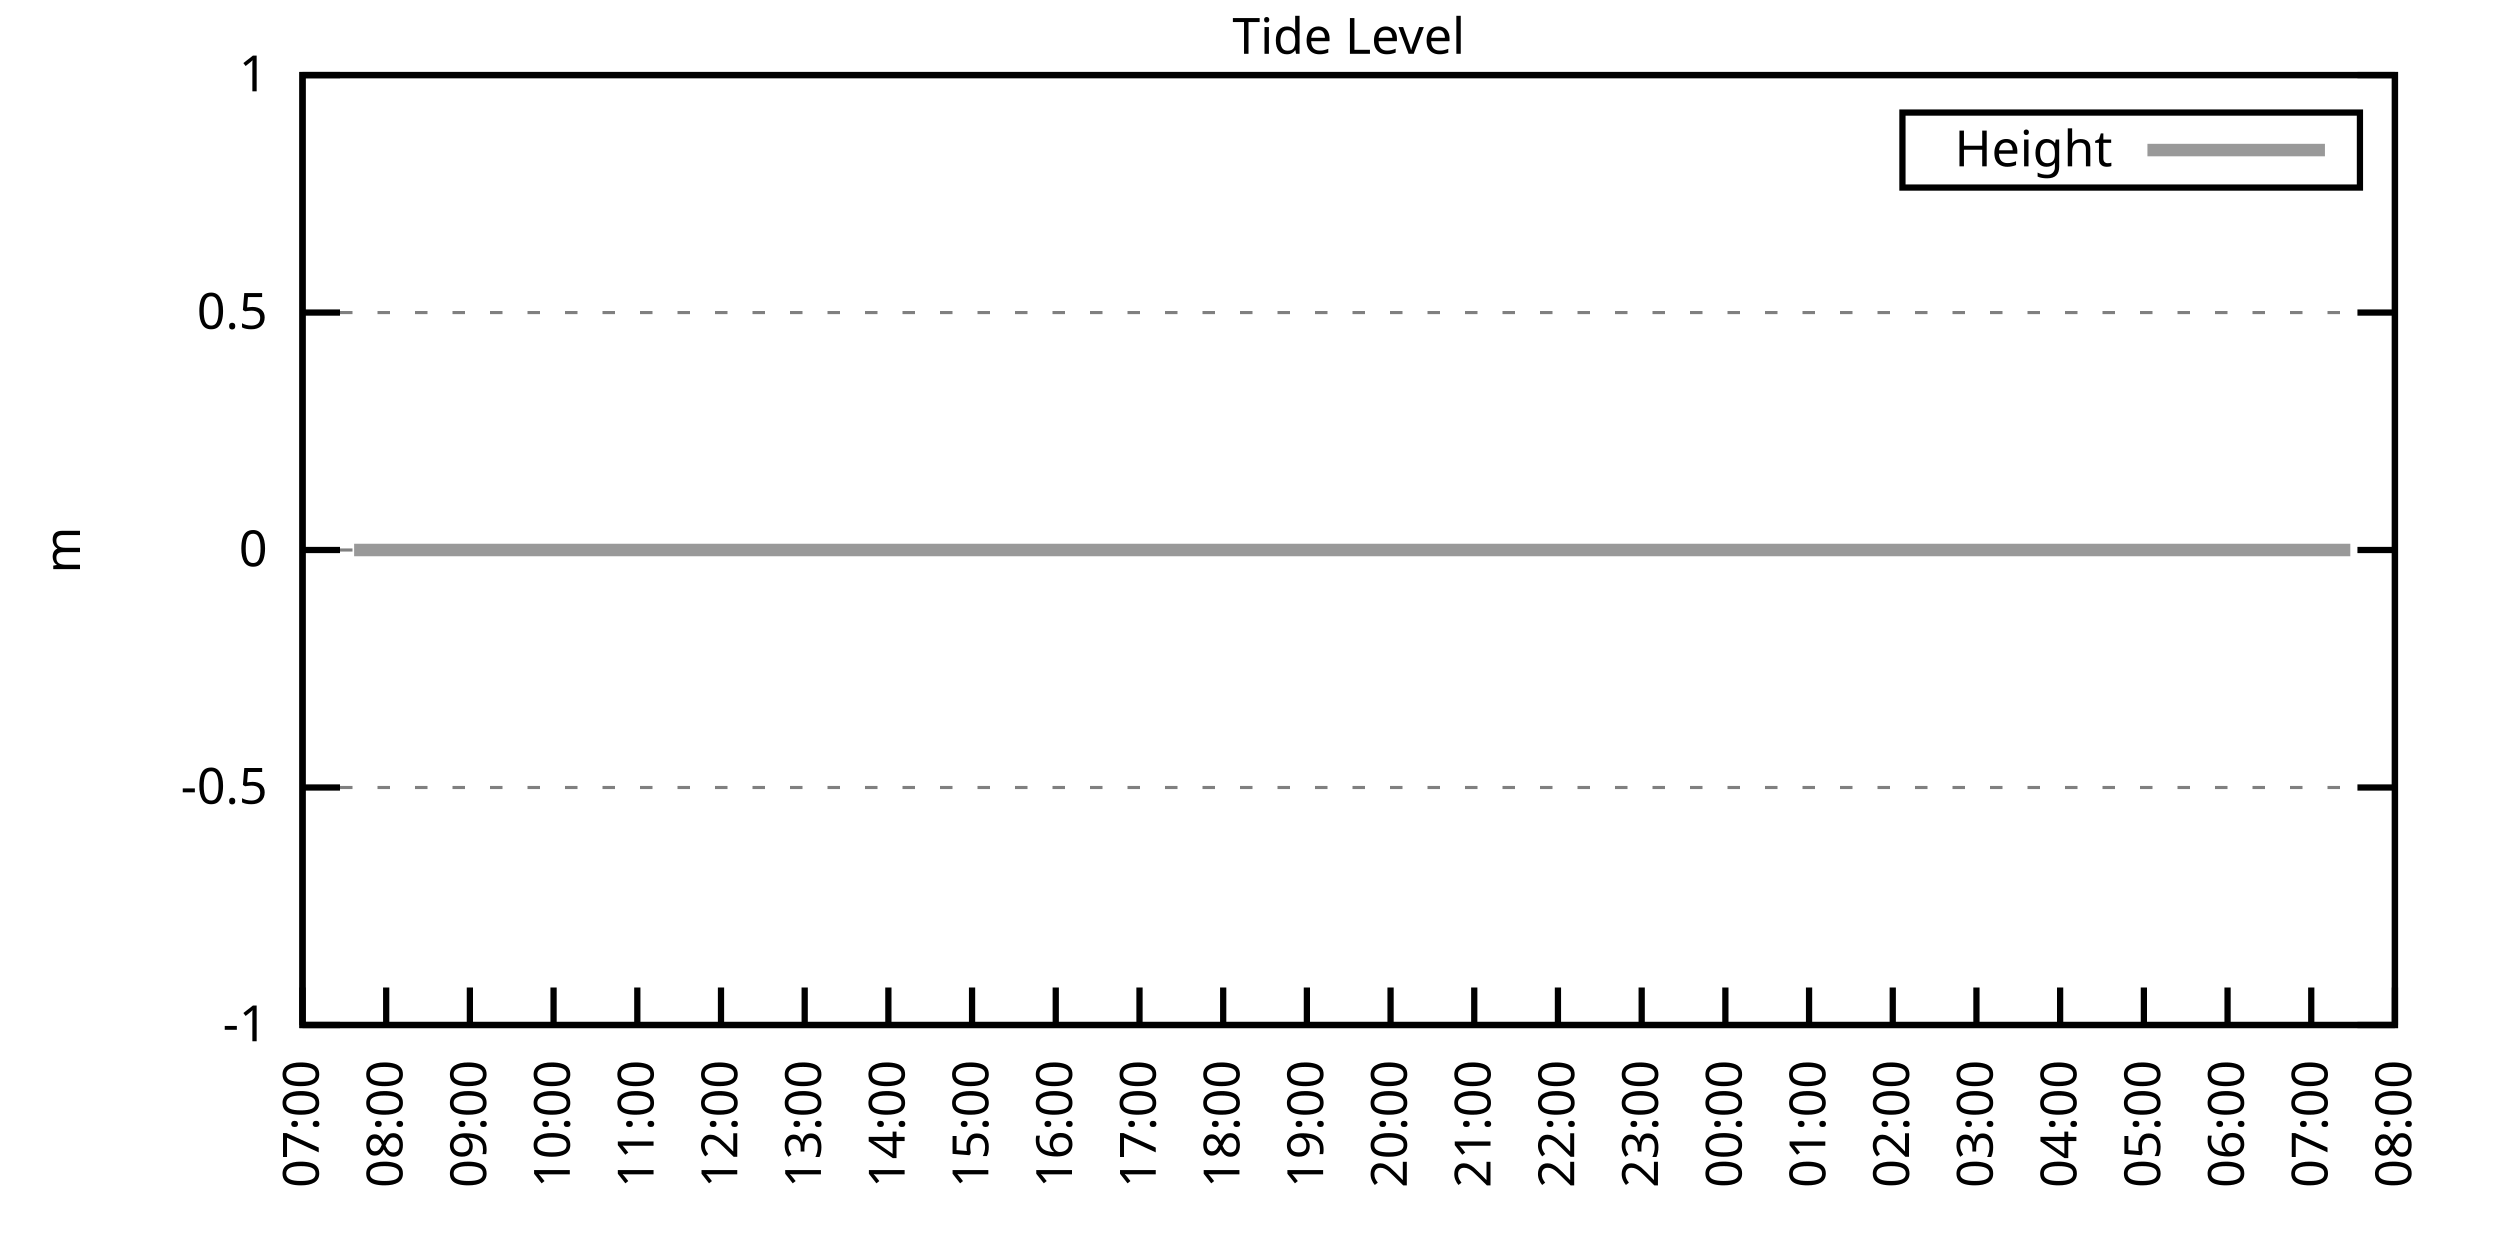
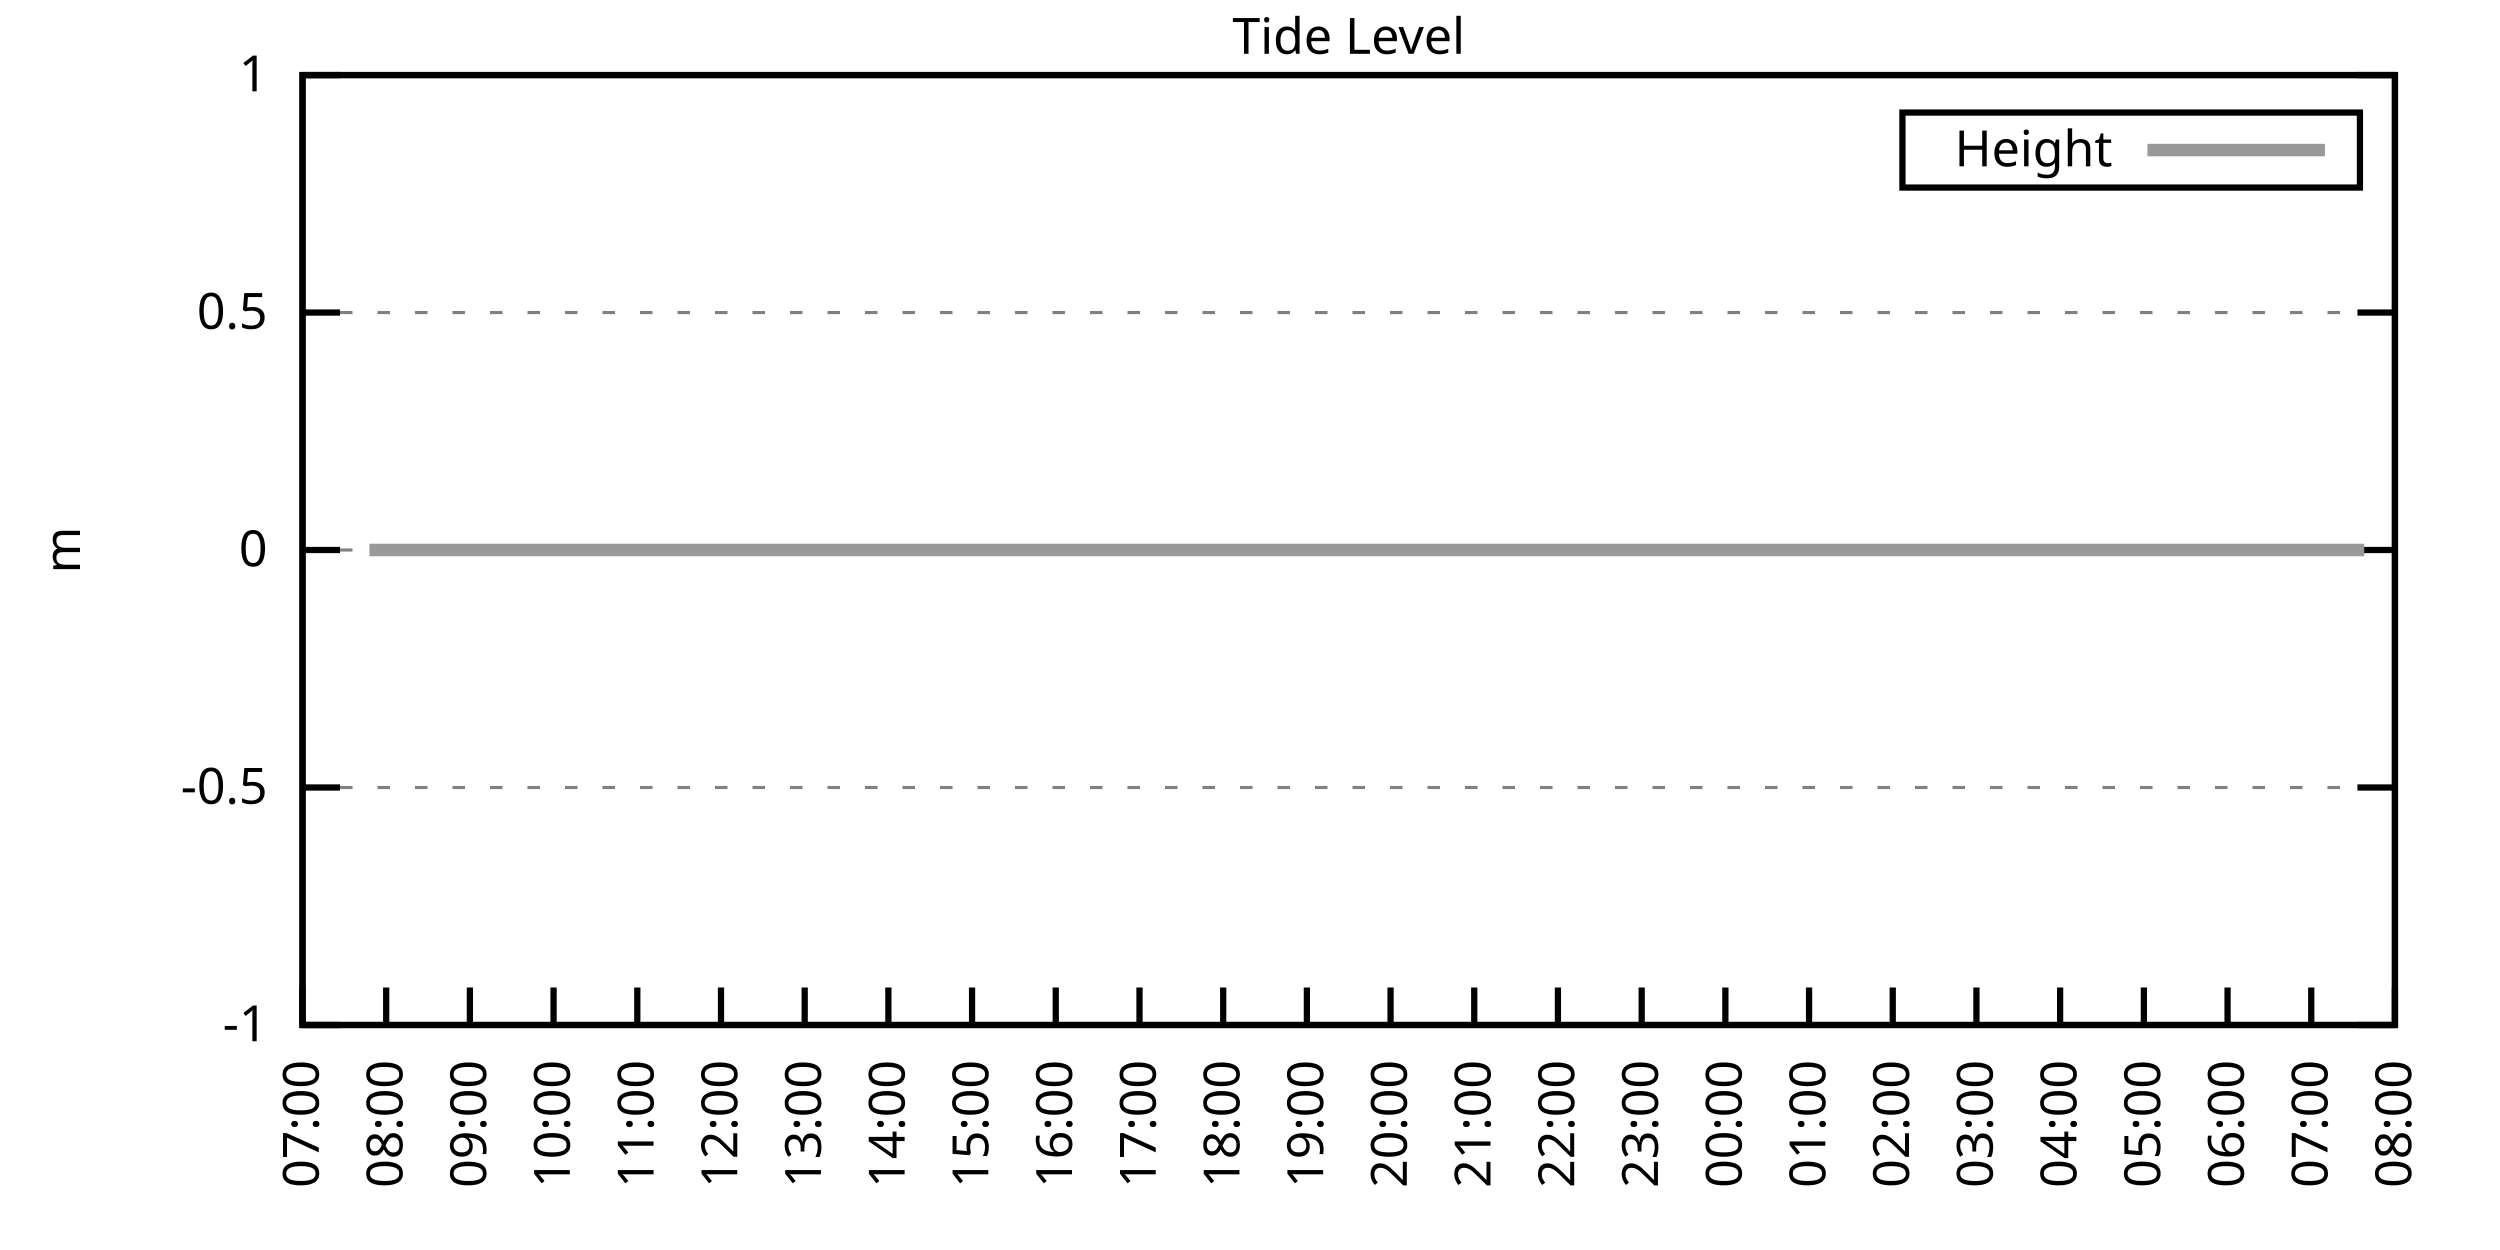
<svg xmlns="http://www.w3.org/2000/svg" xmlns:xlink="http://www.w3.org/1999/xlink" width="400" height="200" viewBox="0 0 400 200">
  <g id="gnuplot_canvas">
    <rect x="0" y="0" width="400" height="200" fill="none" />
    <defs>
      <circle id="gpDot" r="0.5" stroke-width="0.5" stroke="currentColor" />
      <path id="gpPt0" stroke-width="0.333" stroke="currentColor" d="M-1,0 h2 M0,-1 v2" />
      <path id="gpPt1" stroke-width="0.333" stroke="currentColor" d="M-1,-1 L1,1 M1,-1 L-1,1" />
      <path id="gpPt2" stroke-width="0.333" stroke="currentColor" d="M-1,0 L1,0 M0,-1 L0,1 M-1,-1 L1,1 M-1,1 L1,-1" />
      <rect id="gpPt3" stroke-width="0.333" stroke="currentColor" x="-1" y="-1" width="2" height="2" />
      <rect id="gpPt4" stroke-width="0.333" stroke="currentColor" fill="currentColor" x="-1" y="-1" width="2" height="2" />
      <circle id="gpPt5" stroke-width="0.333" stroke="currentColor" cx="0" cy="0" r="1" />
      <use xlink:href="#gpPt5" id="gpPt6" fill="currentColor" stroke="none" />
      <path id="gpPt7" stroke-width="0.333" stroke="currentColor" d="M0,-1.33 L-1.33,0.67 L1.33,0.67 z" />
      <use xlink:href="#gpPt7" id="gpPt8" fill="currentColor" stroke="none" />
      <use xlink:href="#gpPt7" id="gpPt9" stroke="currentColor" transform="rotate(180)" />
      <use xlink:href="#gpPt9" id="gpPt10" fill="currentColor" stroke="none" />
      <use xlink:href="#gpPt3" id="gpPt11" stroke="currentColor" transform="rotate(45)" />
      <use xlink:href="#gpPt11" id="gpPt12" fill="currentColor" stroke="none" />
      <path id="gpPt13" stroke-width="0.333" stroke="currentColor" d="M0,1.330 L1.265,0.411 L0.782,-1.067 L-0.782,-1.076 L-1.265,0.411 z" />
      <use xlink:href="#gpPt13" id="gpPt14" fill="currentColor" stroke="none" />
      <filter id="textbox" filterUnits="objectBoundingBox" x="0" y="0" height="1" width="1">
        <feFlood flood-color="white" flood-opacity="1" result="bgnd" />
        <feComposite in="SourceGraphic" in2="bgnd" operator="atop" />
      </filter>
      <filter id="greybox" filterUnits="objectBoundingBox" x="0" y="0" height="1" width="1">
        <feFlood flood-color="lightgrey" flood-opacity="1" result="grey" />
        <feComposite in="SourceGraphic" in2="grey" operator="atop" />
      </filter>
    </defs>
    <g fill="none" color="white" stroke="currentColor" stroke-width="1.00" stroke-linecap="butt" stroke-linejoin="miter">
</g>
    <g fill="none" color="black" stroke="currentColor" stroke-width="1.00" stroke-linecap="butt" stroke-linejoin="miter">
      <g stroke="none" shape-rendering="crispEdges">
        <polygon fill="rgb(255, 255, 255)" points="48.40,164.00 383.18,164.00 383.18,12.02 48.40,12.02 " />
      </g>
    </g>
    <g fill="none" color="black" stroke="currentColor" stroke-width="1.00" stroke-linecap="butt" stroke-linejoin="miter">
</g>
    <g fill="none" color="black" stroke="black" stroke-width="0.50" stroke-linecap="butt" stroke-linejoin="miter">
</g>
    <g fill="none" color="gray" stroke="currentColor" stroke-width="0.50" stroke-linecap="butt" stroke-linejoin="miter">
      <path stroke="gray" stroke-dasharray="2,4" class="gridline" d="M48.40,164.00 L383.19,164.00  " />
    </g>
    <g fill="none" color="gray" stroke="gray" stroke-width="1.00" stroke-linecap="butt" stroke-linejoin="miter">
</g>
    <g fill="none" color="black" stroke="currentColor" stroke-width="1.00" stroke-linecap="butt" stroke-linejoin="miter">
      <path stroke="black" d="M48.40,164.00 L54.40,164.00 M383.19,164.00 L377.19,164.00  " />
      <g transform="translate(42.80,166.60)" stroke="none" fill="black" font-family="Sans" font-size="8.00" text-anchor="end">
        <text>
          <tspan font-family="Sans">-1</tspan>
        </text>
      </g>
    </g>
    <g fill="none" color="black" stroke="currentColor" stroke-width="1.00" stroke-linecap="butt" stroke-linejoin="miter">
</g>
    <g fill="none" color="black" stroke="black" stroke-width="0.50" stroke-linecap="butt" stroke-linejoin="miter">
</g>
    <g fill="none" color="gray" stroke="currentColor" stroke-width="0.50" stroke-linecap="butt" stroke-linejoin="miter">
      <path stroke="gray" stroke-dasharray="2,4" class="gridline" d="M48.40,126.00 L383.19,126.00  " />
    </g>
    <g fill="none" color="gray" stroke="gray" stroke-width="1.00" stroke-linecap="butt" stroke-linejoin="miter">
</g>
    <g fill="none" color="black" stroke="currentColor" stroke-width="1.00" stroke-linecap="butt" stroke-linejoin="miter">
      <path stroke="black" d="M48.40,126.00 L54.40,126.00 M383.19,126.00 L377.19,126.00  " />
      <g transform="translate(42.80,128.60)" stroke="none" fill="black" font-family="Sans" font-size="8.00" text-anchor="end">
        <text>
          <tspan font-family="Sans">-0.5</tspan>
        </text>
      </g>
    </g>
    <g fill="none" color="black" stroke="currentColor" stroke-width="1.00" stroke-linecap="butt" stroke-linejoin="miter">
</g>
    <g fill="none" color="black" stroke="black" stroke-width="0.50" stroke-linecap="butt" stroke-linejoin="miter">
</g>
    <g fill="none" color="gray" stroke="currentColor" stroke-width="0.50" stroke-linecap="butt" stroke-linejoin="miter">
      <path stroke="gray" stroke-dasharray="2,4" class="gridline" d="M48.40,88.00 L383.19,88.00  " />
    </g>
    <g fill="none" color="gray" stroke="gray" stroke-width="1.00" stroke-linecap="butt" stroke-linejoin="miter">
</g>
    <g fill="none" color="black" stroke="currentColor" stroke-width="1.00" stroke-linecap="butt" stroke-linejoin="miter">
      <path stroke="black" d="M48.40,88.00 L54.40,88.00 M383.19,88.00 L377.19,88.00  " />
      <g transform="translate(42.80,90.60)" stroke="none" fill="black" font-family="Sans" font-size="8.00" text-anchor="end">
        <text>
          <tspan font-family="Sans"> 0</tspan>
        </text>
      </g>
    </g>
    <g fill="none" color="black" stroke="currentColor" stroke-width="1.00" stroke-linecap="butt" stroke-linejoin="miter">
</g>
    <g fill="none" color="black" stroke="black" stroke-width="0.50" stroke-linecap="butt" stroke-linejoin="miter">
</g>
    <g fill="none" color="gray" stroke="currentColor" stroke-width="0.50" stroke-linecap="butt" stroke-linejoin="miter">
      <path stroke="gray" stroke-dasharray="2,4" class="gridline" d="M48.40,50.01 L383.19,50.01  " />
    </g>
    <g fill="none" color="gray" stroke="gray" stroke-width="1.00" stroke-linecap="butt" stroke-linejoin="miter">
</g>
    <g fill="none" color="black" stroke="currentColor" stroke-width="1.00" stroke-linecap="butt" stroke-linejoin="miter">
      <path stroke="black" d="M48.40,50.01 L54.40,50.01 M383.19,50.01 L377.19,50.01  " />
      <g transform="translate(42.80,52.61)" stroke="none" fill="black" font-family="Sans" font-size="8.00" text-anchor="end">
        <text>
          <tspan font-family="Sans"> 0.5</tspan>
        </text>
      </g>
    </g>
    <g fill="none" color="black" stroke="currentColor" stroke-width="1.00" stroke-linecap="butt" stroke-linejoin="miter">
</g>
    <g fill="none" color="black" stroke="black" stroke-width="0.50" stroke-linecap="butt" stroke-linejoin="miter">
</g>
    <g fill="none" color="gray" stroke="currentColor" stroke-width="0.50" stroke-linecap="butt" stroke-linejoin="miter">
      <path stroke="gray" stroke-dasharray="2,4" class="gridline" d="M48.40,12.01 L383.19,12.01  " />
    </g>
    <g fill="none" color="gray" stroke="gray" stroke-width="1.00" stroke-linecap="butt" stroke-linejoin="miter">
</g>
    <g fill="none" color="black" stroke="currentColor" stroke-width="1.00" stroke-linecap="butt" stroke-linejoin="miter">
      <path stroke="black" d="M48.40,12.01 L54.40,12.01 M383.19,12.01 L377.19,12.01  " />
      <g transform="translate(42.80,14.61)" stroke="none" fill="black" font-family="Sans" font-size="8.00" text-anchor="end">
        <text>
          <tspan font-family="Sans"> 1</tspan>
        </text>
      </g>
    </g>
    <g fill="none" color="black" stroke="currentColor" stroke-width="1.00" stroke-linecap="butt" stroke-linejoin="miter">
      <path stroke="black" d="M48.40,164.00 L48.40,158.00  " />
      <g transform="translate(51.00,169.60) rotate(270.00)" stroke="none" fill="black" font-family="Sans" font-size="8.00" text-anchor="end">
        <text>
          <tspan font-family="Sans">07:00</tspan>
        </text>
      </g>
    </g>
    <g fill="none" color="black" stroke="currentColor" stroke-width="1.00" stroke-linecap="butt" stroke-linejoin="miter">
      <path stroke="black" d="M61.79,164.00 L61.79,158.00  " />
      <g transform="translate(64.39,169.60) rotate(270.00)" stroke="none" fill="black" font-family="Sans" font-size="8.00" text-anchor="end">
        <text>
          <tspan font-family="Sans">08:00</tspan>
        </text>
      </g>
    </g>
    <g fill="none" color="black" stroke="currentColor" stroke-width="1.00" stroke-linecap="butt" stroke-linejoin="miter">
      <path stroke="black" d="M75.18,164.00 L75.18,158.00  " />
      <g transform="translate(77.78,169.60) rotate(270.00)" stroke="none" fill="black" font-family="Sans" font-size="8.00" text-anchor="end">
        <text>
          <tspan font-family="Sans">09:00</tspan>
        </text>
      </g>
    </g>
    <g fill="none" color="black" stroke="currentColor" stroke-width="1.00" stroke-linecap="butt" stroke-linejoin="miter">
      <path stroke="black" d="M88.57,164.00 L88.57,158.00  " />
      <g transform="translate(91.17,169.60) rotate(270.00)" stroke="none" fill="black" font-family="Sans" font-size="8.00" text-anchor="end">
        <text>
          <tspan font-family="Sans">10:00</tspan>
        </text>
      </g>
    </g>
    <g fill="none" color="black" stroke="currentColor" stroke-width="1.00" stroke-linecap="butt" stroke-linejoin="miter">
      <path stroke="black" d="M101.97,164.00 L101.97,158.00  " />
      <g transform="translate(104.57,169.60) rotate(270.00)" stroke="none" fill="black" font-family="Sans" font-size="8.00" text-anchor="end">
        <text>
          <tspan font-family="Sans">11:00</tspan>
        </text>
      </g>
    </g>
    <g fill="none" color="black" stroke="currentColor" stroke-width="1.00" stroke-linecap="butt" stroke-linejoin="miter">
      <path stroke="black" d="M115.36,164.00 L115.36,158.00  " />
      <g transform="translate(117.96,169.60) rotate(270.00)" stroke="none" fill="black" font-family="Sans" font-size="8.00" text-anchor="end">
        <text>
          <tspan font-family="Sans">12:00</tspan>
        </text>
      </g>
    </g>
    <g fill="none" color="black" stroke="currentColor" stroke-width="1.00" stroke-linecap="butt" stroke-linejoin="miter">
      <path stroke="black" d="M128.75,164.00 L128.75,158.00  " />
      <g transform="translate(131.35,169.60) rotate(270.00)" stroke="none" fill="black" font-family="Sans" font-size="8.00" text-anchor="end">
        <text>
          <tspan font-family="Sans">13:00</tspan>
        </text>
      </g>
    </g>
    <g fill="none" color="black" stroke="currentColor" stroke-width="1.00" stroke-linecap="butt" stroke-linejoin="miter">
      <path stroke="black" d="M142.14,164.00 L142.14,158.00  " />
      <g transform="translate(144.74,169.60) rotate(270.00)" stroke="none" fill="black" font-family="Sans" font-size="8.00" text-anchor="end">
        <text>
          <tspan font-family="Sans">14:00</tspan>
        </text>
      </g>
    </g>
    <g fill="none" color="black" stroke="currentColor" stroke-width="1.00" stroke-linecap="butt" stroke-linejoin="miter">
      <path stroke="black" d="M155.53,164.00 L155.53,158.00  " />
      <g transform="translate(158.13,169.60) rotate(270.00)" stroke="none" fill="black" font-family="Sans" font-size="8.00" text-anchor="end">
        <text>
          <tspan font-family="Sans">15:00</tspan>
        </text>
      </g>
    </g>
    <g fill="none" color="black" stroke="currentColor" stroke-width="1.00" stroke-linecap="butt" stroke-linejoin="miter">
      <path stroke="black" d="M168.92,164.00 L168.92,158.00  " />
      <g transform="translate(171.52,169.60) rotate(270.00)" stroke="none" fill="black" font-family="Sans" font-size="8.00" text-anchor="end">
        <text>
          <tspan font-family="Sans">16:00</tspan>
        </text>
      </g>
    </g>
    <g fill="none" color="black" stroke="currentColor" stroke-width="1.00" stroke-linecap="butt" stroke-linejoin="miter">
      <path stroke="black" d="M182.32,164.00 L182.32,158.00  " />
      <g transform="translate(184.92,169.60) rotate(270.00)" stroke="none" fill="black" font-family="Sans" font-size="8.00" text-anchor="end">
        <text>
          <tspan font-family="Sans">17:00</tspan>
        </text>
      </g>
    </g>
    <g fill="none" color="black" stroke="currentColor" stroke-width="1.00" stroke-linecap="butt" stroke-linejoin="miter">
      <path stroke="black" d="M195.71,164.00 L195.71,158.00  " />
      <g transform="translate(198.31,169.60) rotate(270.00)" stroke="none" fill="black" font-family="Sans" font-size="8.00" text-anchor="end">
        <text>
          <tspan font-family="Sans">18:00</tspan>
        </text>
      </g>
    </g>
    <g fill="none" color="black" stroke="currentColor" stroke-width="1.00" stroke-linecap="butt" stroke-linejoin="miter">
      <path stroke="black" d="M209.10,164.00 L209.10,158.00  " />
      <g transform="translate(211.70,169.60) rotate(270.00)" stroke="none" fill="black" font-family="Sans" font-size="8.00" text-anchor="end">
        <text>
          <tspan font-family="Sans">19:00</tspan>
        </text>
      </g>
    </g>
    <g fill="none" color="black" stroke="currentColor" stroke-width="1.00" stroke-linecap="butt" stroke-linejoin="miter">
      <path stroke="black" d="M222.49,164.00 L222.49,158.00  " />
      <g transform="translate(225.09,169.60) rotate(270.00)" stroke="none" fill="black" font-family="Sans" font-size="8.00" text-anchor="end">
        <text>
          <tspan font-family="Sans">20:00</tspan>
        </text>
      </g>
    </g>
    <g fill="none" color="black" stroke="currentColor" stroke-width="1.00" stroke-linecap="butt" stroke-linejoin="miter">
      <path stroke="black" d="M235.88,164.00 L235.88,158.00  " />
      <g transform="translate(238.48,169.60) rotate(270.00)" stroke="none" fill="black" font-family="Sans" font-size="8.00" text-anchor="end">
        <text>
          <tspan font-family="Sans">21:00</tspan>
        </text>
      </g>
    </g>
    <g fill="none" color="black" stroke="currentColor" stroke-width="1.00" stroke-linecap="butt" stroke-linejoin="miter">
      <path stroke="black" d="M249.27,164.00 L249.27,158.00  " />
      <g transform="translate(251.87,169.60) rotate(270.00)" stroke="none" fill="black" font-family="Sans" font-size="8.00" text-anchor="end">
        <text>
          <tspan font-family="Sans">22:00</tspan>
        </text>
      </g>
    </g>
    <g fill="none" color="black" stroke="currentColor" stroke-width="1.00" stroke-linecap="butt" stroke-linejoin="miter">
      <path stroke="black" d="M262.67,164.00 L262.67,158.00  " />
      <g transform="translate(265.27,169.60) rotate(270.00)" stroke="none" fill="black" font-family="Sans" font-size="8.00" text-anchor="end">
        <text>
          <tspan font-family="Sans">23:00</tspan>
        </text>
      </g>
    </g>
    <g fill="none" color="black" stroke="currentColor" stroke-width="1.00" stroke-linecap="butt" stroke-linejoin="miter">
      <path stroke="black" d="M276.06,164.00 L276.06,158.00  " />
      <g transform="translate(278.66,169.60) rotate(270.00)" stroke="none" fill="black" font-family="Sans" font-size="8.00" text-anchor="end">
        <text>
          <tspan font-family="Sans">00:00</tspan>
        </text>
      </g>
    </g>
    <g fill="none" color="black" stroke="currentColor" stroke-width="1.00" stroke-linecap="butt" stroke-linejoin="miter">
      <path stroke="black" d="M289.45,164.00 L289.45,158.00  " />
      <g transform="translate(292.05,169.60) rotate(270.00)" stroke="none" fill="black" font-family="Sans" font-size="8.00" text-anchor="end">
        <text>
          <tspan font-family="Sans">01:00</tspan>
        </text>
      </g>
    </g>
    <g fill="none" color="black" stroke="currentColor" stroke-width="1.00" stroke-linecap="butt" stroke-linejoin="miter">
      <path stroke="black" d="M302.84,164.00 L302.84,158.00  " />
      <g transform="translate(305.44,169.60) rotate(270.00)" stroke="none" fill="black" font-family="Sans" font-size="8.00" text-anchor="end">
        <text>
          <tspan font-family="Sans">02:00</tspan>
        </text>
      </g>
    </g>
    <g fill="none" color="black" stroke="currentColor" stroke-width="1.00" stroke-linecap="butt" stroke-linejoin="miter">
      <path stroke="black" d="M316.23,164.00 L316.23,158.00  " />
      <g transform="translate(318.83,169.60) rotate(270.00)" stroke="none" fill="black" font-family="Sans" font-size="8.00" text-anchor="end">
        <text>
          <tspan font-family="Sans">03:00</tspan>
        </text>
      </g>
    </g>
    <g fill="none" color="black" stroke="currentColor" stroke-width="1.00" stroke-linecap="butt" stroke-linejoin="miter">
      <path stroke="black" d="M329.62,164.00 L329.62,158.00  " />
      <g transform="translate(332.22,169.60) rotate(270.00)" stroke="none" fill="black" font-family="Sans" font-size="8.00" text-anchor="end">
        <text>
          <tspan font-family="Sans">04:00</tspan>
        </text>
      </g>
    </g>
    <g fill="none" color="black" stroke="currentColor" stroke-width="1.00" stroke-linecap="butt" stroke-linejoin="miter">
      <path stroke="black" d="M343.02,164.00 L343.02,158.00  " />
      <g transform="translate(345.62,169.60) rotate(270.00)" stroke="none" fill="black" font-family="Sans" font-size="8.00" text-anchor="end">
        <text>
          <tspan font-family="Sans">05:00</tspan>
        </text>
      </g>
    </g>
    <g fill="none" color="black" stroke="currentColor" stroke-width="1.00" stroke-linecap="butt" stroke-linejoin="miter">
      <path stroke="black" d="M356.41,164.00 L356.41,158.00  " />
      <g transform="translate(359.01,169.60) rotate(270.00)" stroke="none" fill="black" font-family="Sans" font-size="8.00" text-anchor="end">
        <text>
          <tspan font-family="Sans">06:00</tspan>
        </text>
      </g>
    </g>
    <g fill="none" color="black" stroke="currentColor" stroke-width="1.00" stroke-linecap="butt" stroke-linejoin="miter">
      <path stroke="black" d="M369.80,164.00 L369.80,158.00  " />
      <g transform="translate(372.40,169.60) rotate(270.00)" stroke="none" fill="black" font-family="Sans" font-size="8.00" text-anchor="end">
        <text>
          <tspan font-family="Sans">07:00</tspan>
        </text>
      </g>
    </g>
    <g fill="none" color="black" stroke="currentColor" stroke-width="1.00" stroke-linecap="butt" stroke-linejoin="miter">
      <path stroke="black" d="M383.19,164.00 L383.19,158.00  " />
      <g transform="translate(385.79,169.60) rotate(270.00)" stroke="none" fill="black" font-family="Sans" font-size="8.00" text-anchor="end">
        <text>
          <tspan font-family="Sans">08:00</tspan>
        </text>
      </g>
    </g>
    <g fill="none" color="black" stroke="currentColor" stroke-width="1.00" stroke-linecap="butt" stroke-linejoin="miter">
</g>
    <g fill="none" color="black" stroke="currentColor" stroke-width="1.00" stroke-linecap="butt" stroke-linejoin="miter">
      <path stroke="black" d="M48.40,12.01 L48.40,164.00 L383.19,164.00 L383.19,12.01 L48.40,12.01 Z  " />
    </g>
    <g fill="none" color="black" stroke="currentColor" stroke-width="1.00" stroke-linecap="butt" stroke-linejoin="miter">
</g>
    <g fill="none" color="black" stroke="currentColor" stroke-width="1.00" stroke-linecap="butt" stroke-linejoin="miter">
      <path stroke="black" d="M304.39,30.01 L304.39,18.01 L377.59,18.01 L377.59,30.01 L304.39,30.01 Z  " />
    </g>
    <g id="Tide_level_plot_1">
      <g fill="none" color="white" stroke="black" stroke-width="2.00" stroke-linecap="butt" stroke-linejoin="miter">
</g>
      <g fill="none" color="black" stroke="currentColor" stroke-width="2.00" stroke-linecap="butt" stroke-linejoin="miter">
        <g transform="translate(337.99,26.61)" stroke="none" fill="black" font-family="Sans" font-size="8.00" text-anchor="end">
          <text>
            <tspan font-family="Sans">Height</tspan>
          </text>
        </g>
      </g>
      <g fill="none" color="black" stroke="currentColor" stroke-width="2.00" stroke-linecap="butt" stroke-linejoin="miter">
-         <path stroke="rgb(153, 153, 153)" d="M343.59,24.01 L371.99,24.01 M56.66,88.00 L59.11,88.00 L61.57,88.00 L63.35,88.00 L66.03,88.00 L67.82,88.00   L70.27,88.00 L72.73,88.00 L74.96,88.00 L76.97,88.00 L78.98,88.00 L81.43,88.00 L83.89,88.00 L86.12,88.00   L88.35,88.00 L90.36,88.00 L92.59,88.00 L94.82,88.00 L97.28,88.00 L99.29,88.00 L101.52,88.00 L103.75,88.00   L106.21,88.00 L108.22,88.00 L110.67,88.00 L112.68,88.00 L114.91,88.00 L117.14,88.00 L119.60,88.00 L121.61,88.00   L124.06,88.00 L126.29,88.00 L128.30,88.00 L130.54,88.00 L132.99,88.00 L135.22,88.00 L137.01,88.00 L139.46,88.00   L141.69,88.00 L143.93,88.00 L146.38,88.00 L148.61,88.00 L150.85,88.00 L152.85,88.00 L155.09,88.00 L157.10,88.00   L159.55,88.00 L161.78,88.00 L164.01,88.00 L166.47,88.00 L168.70,88.00 L170.71,88.00 L173.17,88.00 L175.17,88.00   L177.63,88.00 L179.64,88.00 L181.65,88.00 L183.88,88.00 L186.33,88.00 L188.79,88.00 L190.80,88.00 L193.25,88.00   L195.48,88.00 L197.49,88.00 L199.73,88.00 L201.96,88.00 L204.41,88.00 L206.42,88.00 L208.65,88.00 L211.11,88.00   L213.34,88.00 L215.57,88.00 L217.36,88.00 L219.81,88.00 L222.04,88.00 L224.05,88.00 L226.51,88.00 L228.52,88.00   L231.20,88.00 L232.98,88.00 L235.66,88.00 L237.67,88.00 L240.12,88.00 L242.13,88.00 L244.36,88.00 L246.60,88.00   L248.60,88.00 L251.06,88.00 L253.29,88.00 L255.30,88.00 L257.76,88.00 L259.99,88.00 L262.44,88.00 L264.45,88.00   L266.91,88.00 L269.14,88.00 L271.15,88.00 L273.38,88.00 L275.39,88.00 L277.84,88.00 L280.30,88.00 L281.86,88.00   L284.32,88.00 L286.99,88.00 L289.00,88.00 L291.23,88.00 L293.69,88.00 L297.93,88.00 L300.16,88.00 L302.39,88.00   L304.85,88.00 L306.86,88.00 L309.09,88.00 L311.10,88.00 L313.55,88.00 L315.79,88.00 L318.24,88.00 L320.25,88.00   L322.70,88.00 L324.71,88.00 L327.17,88.00 L329.18,88.00 L331.41,88.00 L333.86,88.00 L336.10,88.00 L338.33,88.00   L340.34,88.00 L342.35,88.00 L345.02,88.00 L347.03,88.00 L349.26,88.00 L351.27,88.00 L353.73,88.00 L355.96,88.00   L358.19,88.00 L360.65,88.00 L362.88,88.00 L364.89,88.00 L366.90,88.00 L369.58,88.00 L371.58,88.00 L374.04,88.00   L376.05,88.00  " />
+         <path stroke="rgb(153, 153, 153)" d="M343.59,24.01 L371.99,24.01 M59.11,88.00 L61.57,88.00 L63.35,88.00 L66.03,88.00 L67.82,88.00 L70.27,88.00   L72.73,88.00 L74.96,88.00 L76.97,88.00 L78.98,88.00 L81.43,88.00 L83.89,88.00 L86.12,88.00 L88.35,88.00   L90.36,88.00 L92.59,88.00 L94.82,88.00 L97.28,88.00 L99.29,88.00 L101.52,88.00 L103.75,88.00 L106.21,88.00   L108.22,88.00 L110.67,88.00 L112.68,88.00 L114.91,88.00 L117.14,88.00 L119.60,88.00 L121.61,88.00 L124.06,88.00   L126.29,88.00 L128.30,88.00 L130.54,88.00 L132.99,88.00 L135.22,88.00 L137.01,88.00 L139.46,88.00 L141.69,88.00   L143.93,88.00 L146.38,88.00 L148.61,88.00 L150.85,88.00 L152.85,88.00 L155.09,88.00 L157.10,88.00 L159.55,88.00   L161.78,88.00 L164.01,88.00 L166.47,88.00 L168.70,88.00 L170.71,88.00 L173.17,88.00 L175.17,88.00 L177.63,88.00   L179.64,88.00 L181.65,88.00 L183.88,88.00 L186.33,88.00 L188.79,88.00 L190.80,88.00 L193.25,88.00 L195.48,88.00   L197.49,88.00 L199.73,88.00 L201.96,88.00 L204.41,88.00 L206.42,88.00 L208.65,88.00 L211.11,88.00 L213.34,88.00   L215.57,88.00 L217.36,88.00 L219.81,88.00 L222.04,88.00 L224.05,88.00 L226.51,88.00 L228.52,88.00 L231.20,88.00   L232.98,88.00 L235.66,88.00 L237.67,88.00 L240.12,88.00 L242.13,88.00 L244.36,88.00 L246.60,88.00 L248.60,88.00   L251.06,88.00 L253.29,88.00 L255.30,88.00 L257.76,88.00 L259.99,88.00 L262.44,88.00 L264.45,88.00 L266.91,88.00   L269.14,88.00 L271.15,88.00 L273.38,88.00 L275.39,88.00 L277.84,88.00 L280.30,88.00 L281.86,88.00 L284.32,88.00   L286.99,88.00 L289.00,88.00 L291.23,88.00 L293.69,88.00 L297.93,88.00 L300.16,88.00 L302.39,88.00 L304.85,88.00   L306.86,88.00 L309.09,88.00 L311.10,88.00 L313.55,88.00 L315.79,88.00 L318.24,88.00 L320.25,88.00 L322.70,88.00   L324.71,88.00 L327.17,88.00 L329.18,88.00 L331.41,88.00 L333.86,88.00 L336.10,88.00 L338.33,88.00 L340.34,88.00   L342.35,88.00 L345.02,88.00 L347.03,88.00 L349.26,88.00 L351.27,88.00 L353.73,88.00 L355.96,88.00 L358.19,88.00   L360.65,88.00 L362.88,88.00 L364.89,88.00 L366.90,88.00 L369.58,88.00 L371.58,88.00 L374.04,88.00 L376.05,88.00   L378.28,88.00  " />
      </g>
    </g>
    <g fill="none" color="black" stroke="currentColor" stroke-width="2.00" stroke-linecap="butt" stroke-linejoin="miter">
</g>
    <g fill="none" color="black" stroke="black" stroke-width="1.00" stroke-linecap="butt" stroke-linejoin="miter">
</g>
    <g fill="none" color="black" stroke="currentColor" stroke-width="1.00" stroke-linecap="butt" stroke-linejoin="miter">
      <path stroke="black" d="M48.40,12.01 L48.40,164.00 L383.19,164.00 L383.19,12.01 L48.40,12.01 Z  " />
      <g transform="translate(12.80,88.01) rotate(270.00)" stroke="none" fill="black" font-family="Sans" font-size="8.00" text-anchor="middle">
        <text>
          <tspan font-family="Sans">m</tspan>
        </text>
      </g>
    </g>
    <g fill="none" color="black" stroke="currentColor" stroke-width="1.00" stroke-linecap="butt" stroke-linejoin="miter">
</g>
    <g fill="none" color="black" stroke="currentColor" stroke-width="1.00" stroke-linecap="butt" stroke-linejoin="miter">
      <g transform="translate(215.79,8.61)" stroke="none" fill="black" font-family="Sans" font-size="8.00" text-anchor="middle">
        <text>
          <tspan font-family="Sans">Tide Level</tspan>
        </text>
      </g>
    </g>
    <g fill="none" color="black" stroke="currentColor" stroke-width="1.00" stroke-linecap="butt" stroke-linejoin="miter">
</g>
  </g>
</svg>
